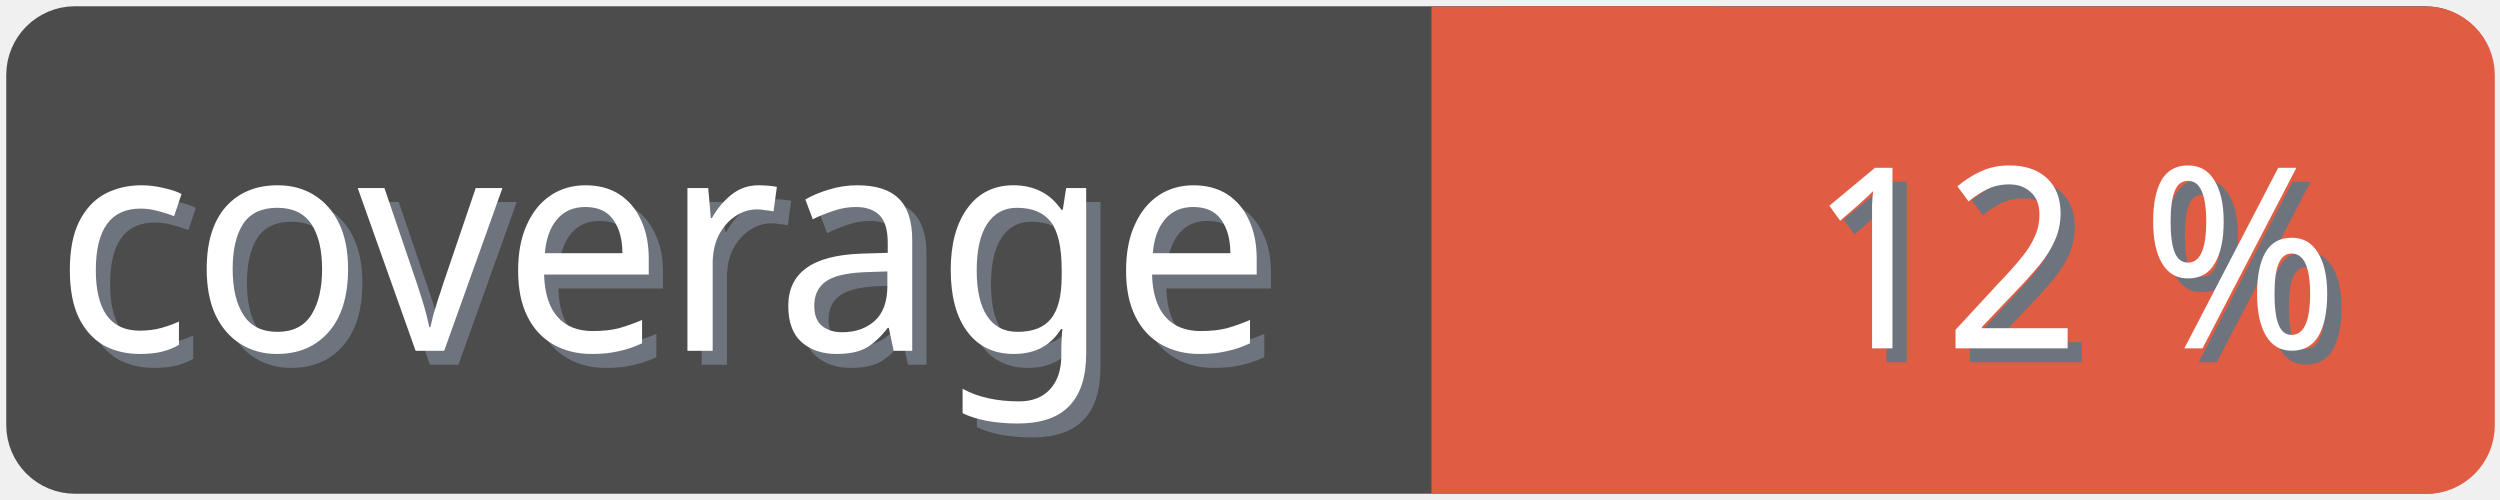
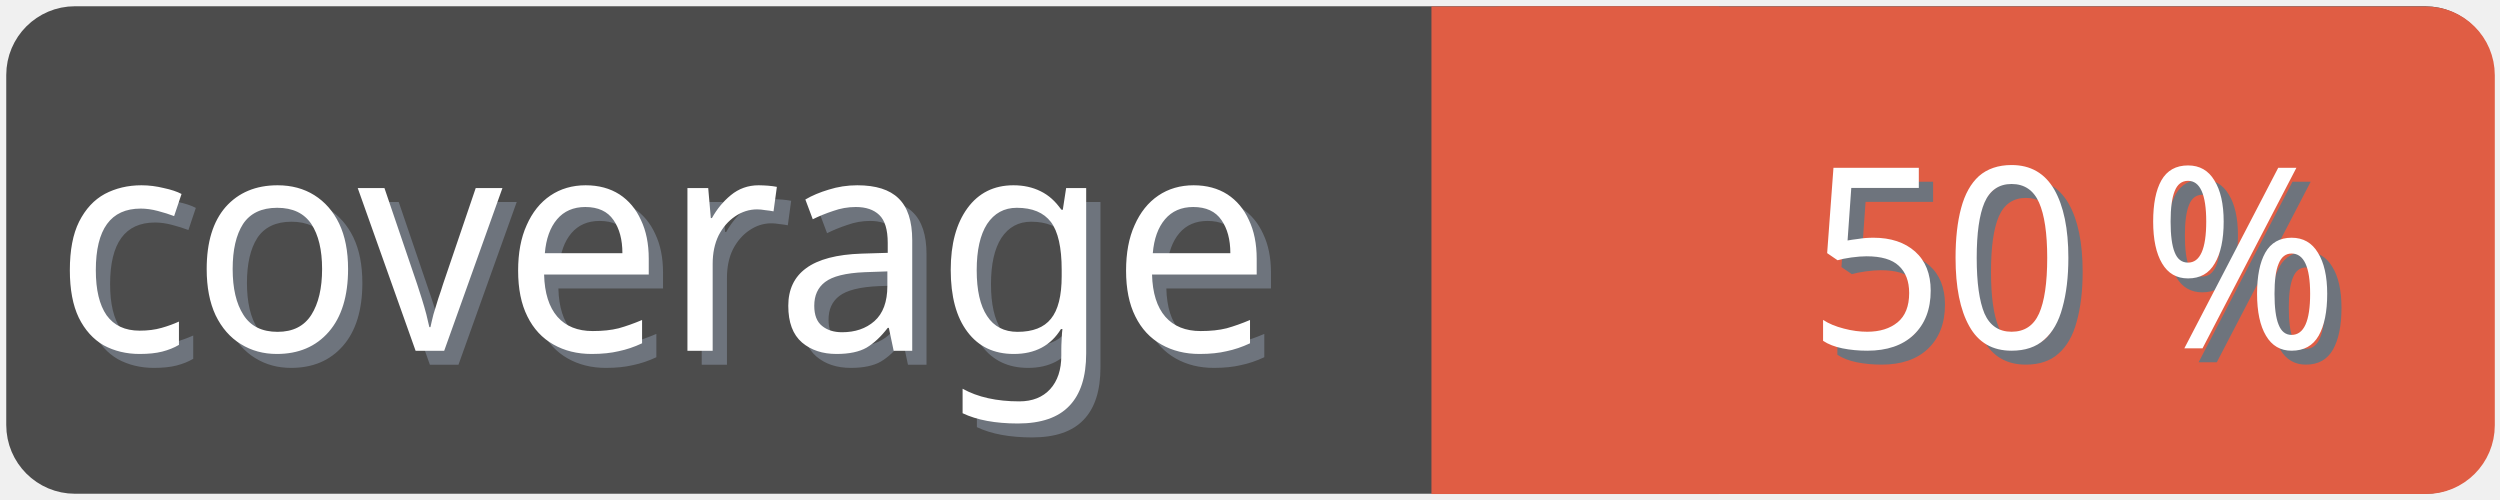
<svg xmlns="http://www.w3.org/2000/svg" width="100" height="20">
  <g>
    <rect fill="none" id="canvas_background" height="22" width="102" y="-1" x="-1" />
  </g>
  <g>
    <rect rx="2" id="svg_1" height="18" width="98" y="1" x="1" stroke-width="1.5" stroke="#4c4c4c" fill="#4c4c4c" />
    <text transform="matrix(0.95, 0, 0, 1.01133, 0.0809801, -0.0237383)" font-weight="normal" xml:space="preserve" text-anchor="start" font-family="'Trebuchet MS', Gadget, sans-serif" font-size="12" id="svg_8" y="14.45" x="2.8" stroke-width="0" stroke="#4c4c4c" fill="#6e747d">coverage</text>
    <text transform="matrix(0.95, 0, 0, 1.01133, 0.0809801, -0.0237383)" font-weight="normal" xml:space="preserve" text-anchor="start" font-family="'Trebuchet MS', Gadget, sans-serif" font-size="12" id="svg_3" y="13.9" x="2.2" stroke-width="0" stroke="#4c4c4c" fill="#ffffff">coverage</text>
    <rect rx="2" id="svg_5" height="18" width="40.905" y="1.011" x="58.137" stroke-width="1.5" stroke="#e05d44" fill="#e05d44" />
    <rect id="svg_7" height="18" width="10" y="1.011" x="58.008" stroke-width="1.5" stroke="#e05d44" fill="#e05d44" />
-     <text transform="matrix(0.95, 0, 0, 1.01133, 0.0809801, -0.0237383)" font-weight="normal" xml:space="preserve" text-anchor="end" font-family="'Trebuchet MS', Gadget, sans-serif" font-size="10" id="svg_10" y="14.35" x="99" stroke-width="0" stroke="#4c4c4c" fill="#6e747d">12 %</text>
-     <text transform="matrix(0.95, 0, 0, 1.01133, 0.0809801, -0.0237383)" font-weight="normal" xml:space="preserve" text-anchor="end" font-family="'Trebuchet MS', Gadget, sans-serif" font-size="10" id="svg_9" y="13.8" x="98.4" stroke-width="0" stroke="#4c4c4c" fill="#ffffff">12 %</text>
+     <text transform="matrix(0.95, 0, 0, 1.01133, 0.0809801, -0.0237383)" font-weight="normal" xml:space="preserve" text-anchor="end" font-family="'Trebuchet MS', Gadget, sans-serif" font-size="10" id="svg_10" y="14.35" x="99" stroke-width="0" stroke="#4c4c4c" fill="#6e747d">50 %</text>
+     <text transform="matrix(0.95, 0, 0, 1.01133, 0.0809801, -0.0237383)" font-weight="normal" xml:space="preserve" text-anchor="end" font-family="'Trebuchet MS', Gadget, sans-serif" font-size="10" id="svg_9" y="13.8" x="98.4" stroke-width="0" stroke="#4c4c4c" fill="#ffffff">50 %</text>
  </g>
</svg>
